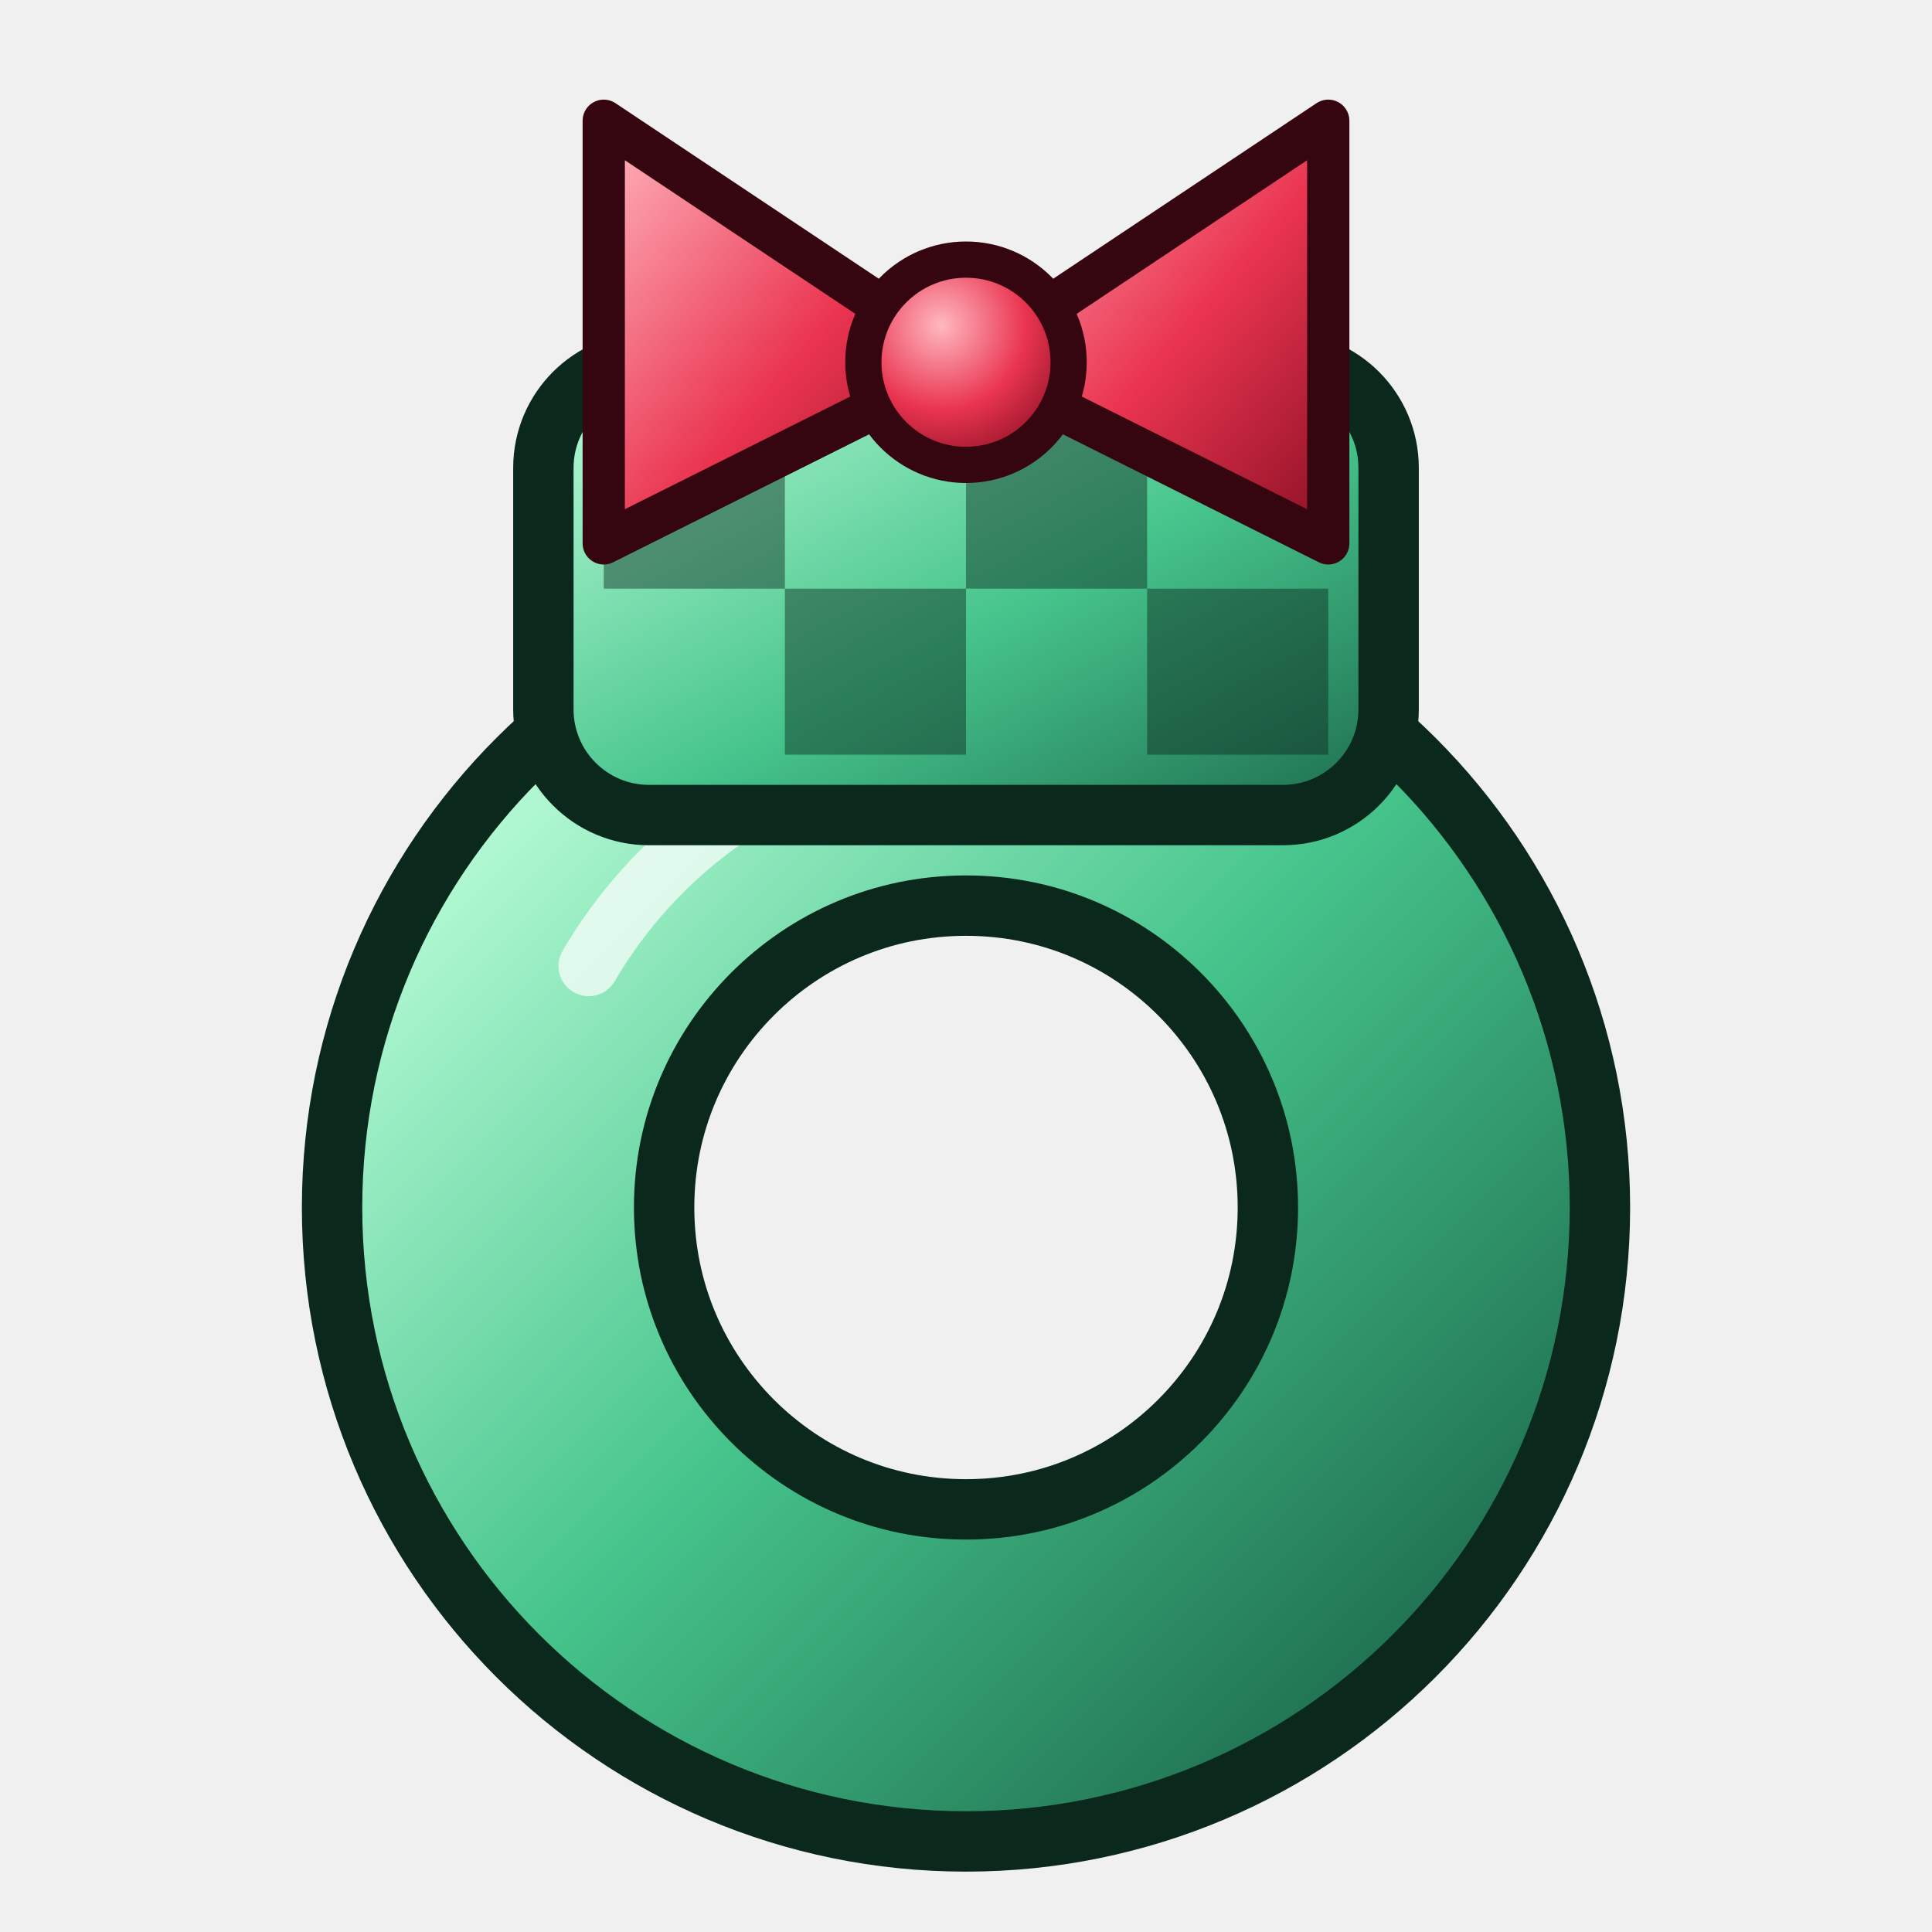
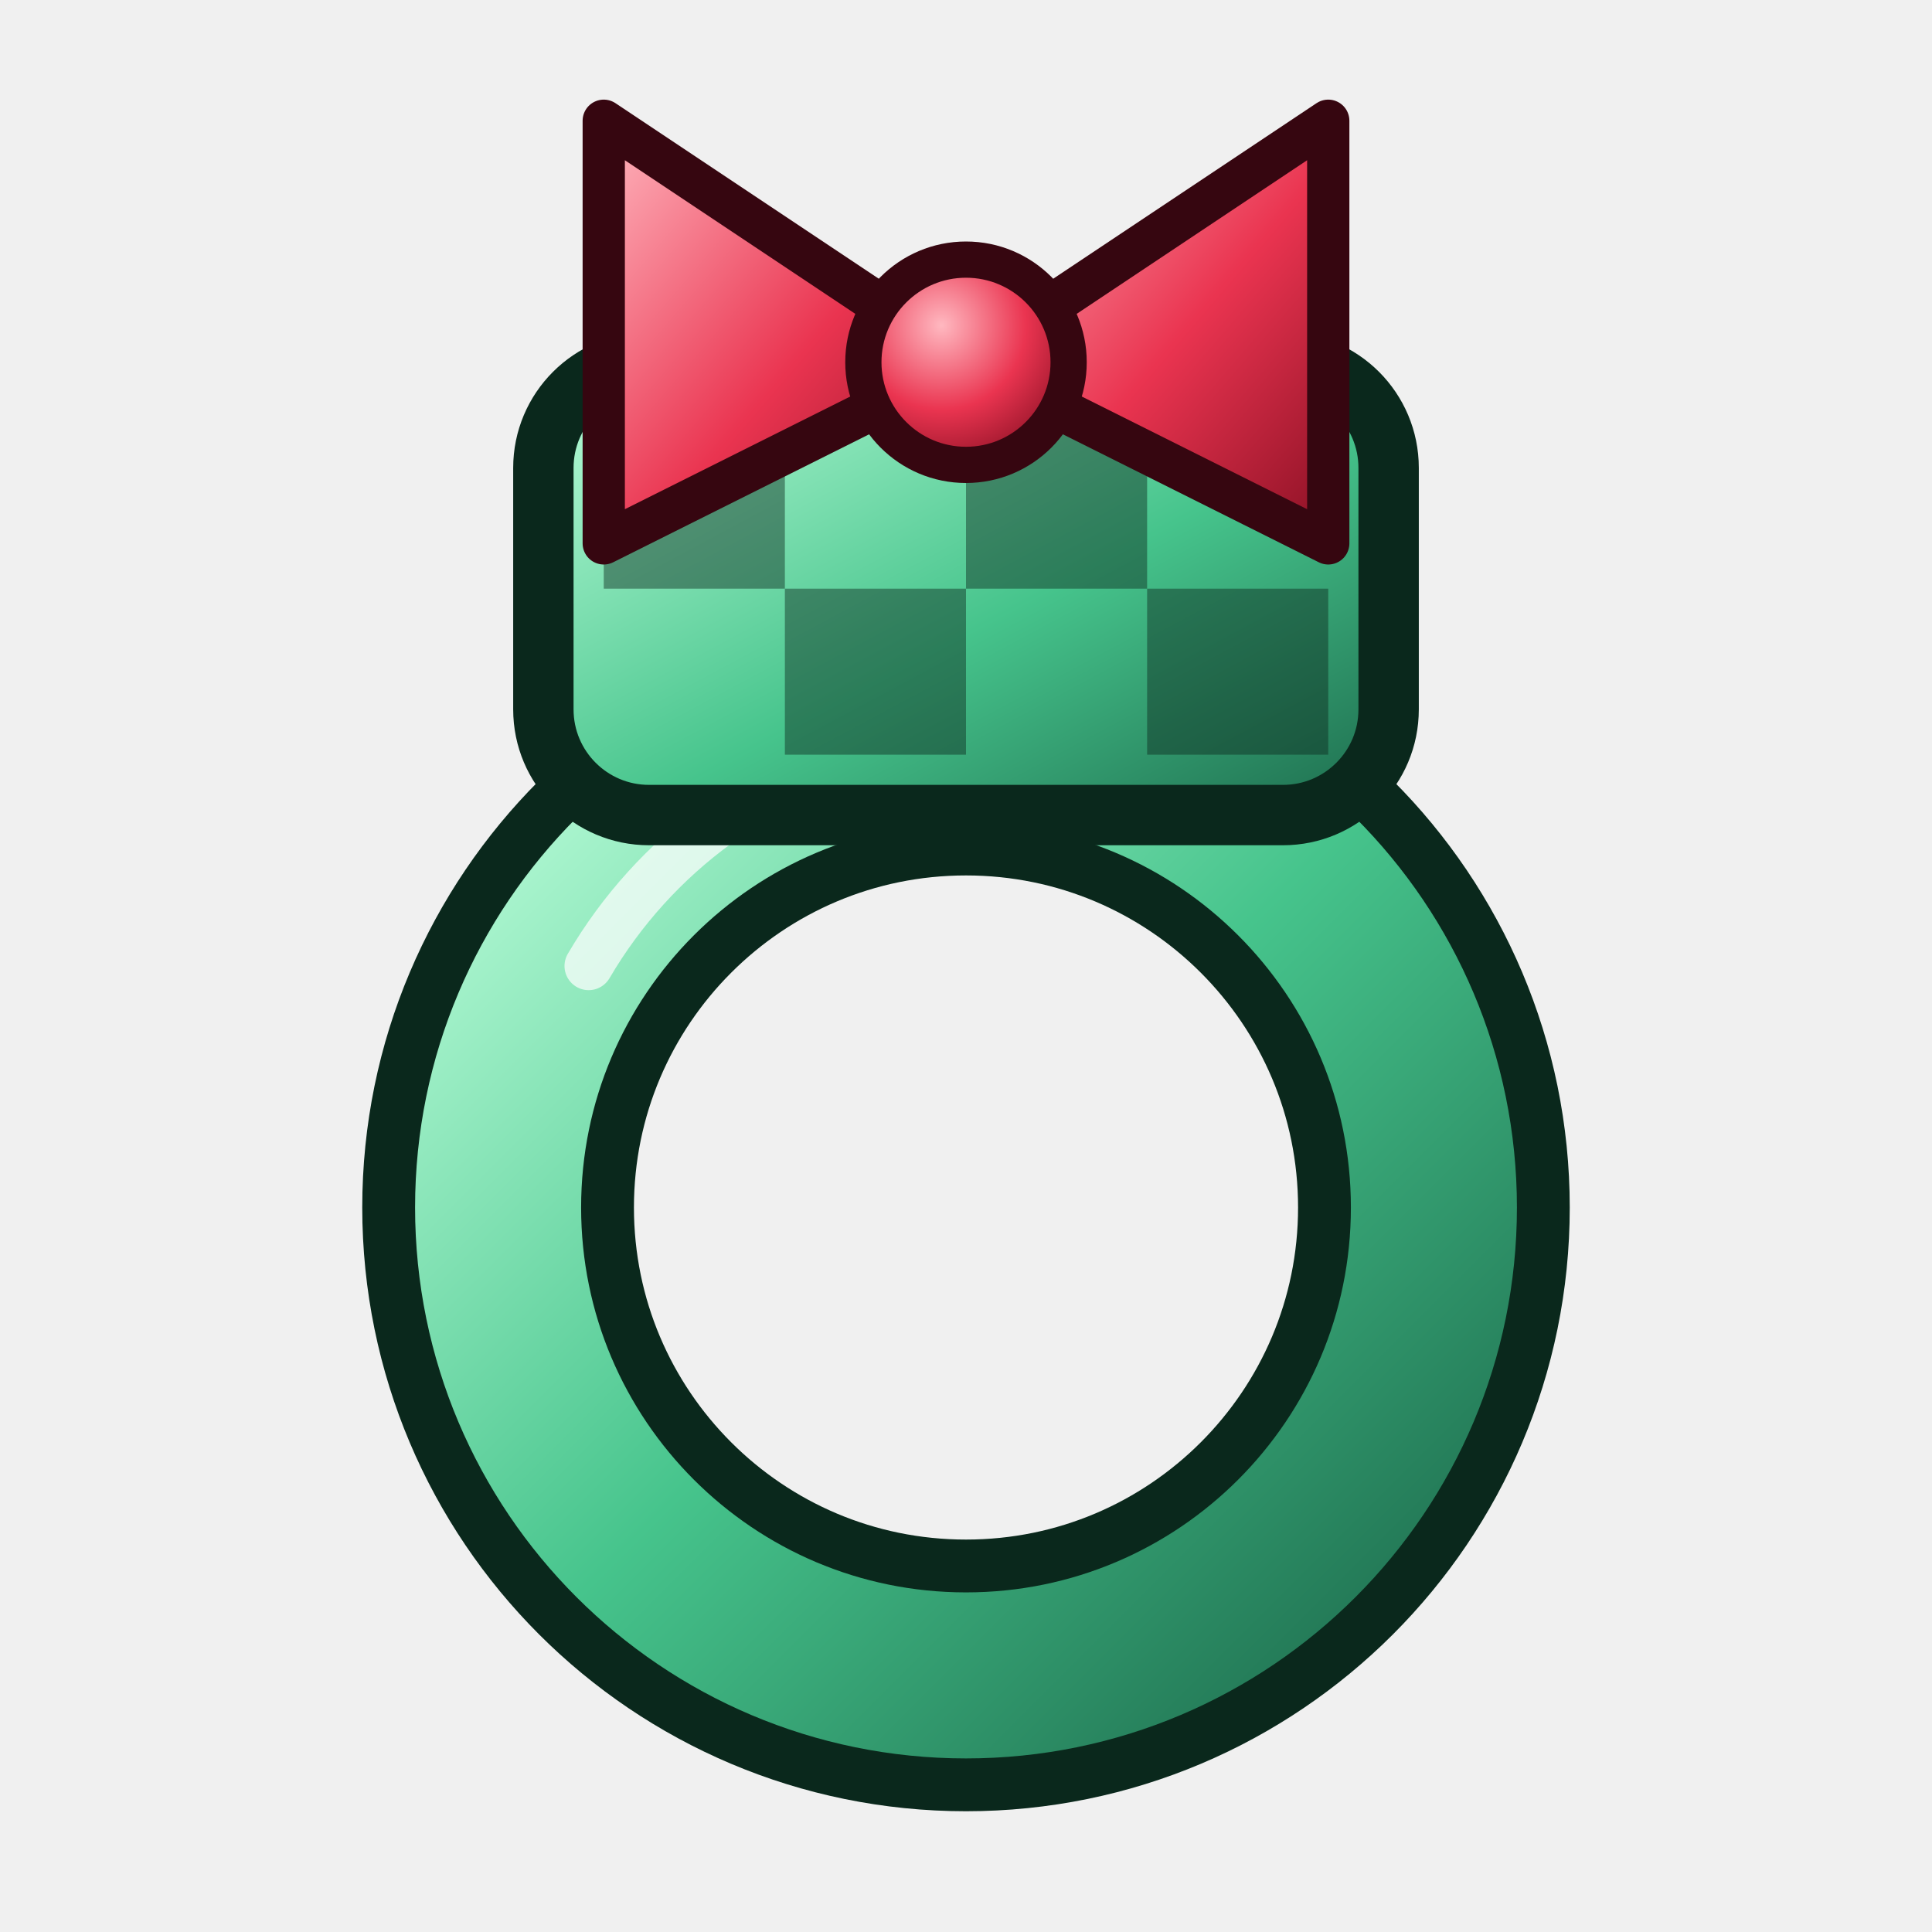
<svg xmlns="http://www.w3.org/2000/svg" data-generated="modern_icons.py" viewBox="0 0 64 64">
  <defs>
    <linearGradient id="g1" gradientUnits="userSpaceOnUse" x1="16" y1="24" x2="48" y2="56">
      <stop offset="0" stop-color="#bfffdc" />
      <stop offset=".5" stop-color="#46c48c" />
      <stop offset="1" stop-color="#1c6a4c" />
    </linearGradient>
    <linearGradient id="g2" x1="0.0" y1="0.0" x2="1.0" y2="1.0">
      <stop offset="0" stop-color="#bfffdc" />
      <stop offset=".55" stop-color="#46c48c" />
      <stop offset="1" stop-color="#1c6a4c" />
    </linearGradient>
    <linearGradient id="g3" x1="0.0" y1="0.0" x2="1.0" y2="1.0">
      <stop offset="0" stop-color="#ffb8c0" />
      <stop offset=".55" stop-color="#ea3450" />
      <stop offset="1" stop-color="#8a1024" />
    </linearGradient>
    <linearGradient id="g4" x1="0.0" y1="0.0" x2="1.0" y2="1.0">
      <stop offset="0" stop-color="#ffb8c0" />
      <stop offset=".55" stop-color="#ea3450" />
      <stop offset="1" stop-color="#8a1024" />
    </linearGradient>
    <radialGradient id="g5" cx="0.38" cy="0.32" r="0.75">
      <stop offset="0" stop-color="#ffb8c0" />
      <stop offset=".55" stop-color="#ea3450" />
      <stop offset="1" stop-color="#8a1024" />
    </radialGradient>
  </defs>
-   <circle cx="32" cy="40" r="15.5" fill="none" stroke="#0a281c" stroke-width="13" />
-   <circle cx="32" cy="40" r="15.5" fill="none" stroke="url(#g1)" stroke-width="9" />
-   <path d="M19.5 32 A15.5 15.5 0 0 1 29.5 24.7" fill="none" stroke="#fff" stroke-width="2" stroke-linecap="round" opacity=".7" />
+   <circle cx="32" cy="40" r="15.5" fill="none" stroke="#0a281c" stroke-width="9.0" />
+   <circle cx="32" cy="40" r="15.5" fill="none" stroke="url(#g1)" stroke-width="5.5" />
+   <path d="M19.5 32 A15.5 15.5 0 0 1 29.5 24.7" fill="none" stroke="#fff" stroke-width="1.6" stroke-linecap="round" opacity=".7" />
  <rect x="18" y="12" width="28" height="15" rx="3.5" fill="url(#g2)" stroke="#0a281c" stroke-width="2" />
  <rect x="20" y="14.0" width="6" height="5.5" fill="#0a281c" opacity=".45" />
  <rect x="26" y="19.5" width="6" height="5.5" fill="#0a281c" opacity=".45" />
  <rect x="32" y="14.0" width="6" height="5.5" fill="#0a281c" opacity=".45" />
  <rect x="38" y="19.5" width="6" height="5.5" fill="#0a281c" opacity=".45" />
  <path d="M32 12 L20 4 L20 18 Z" fill="url(#g3)" stroke="#360610" stroke-width="1.4" stroke-linejoin="round" stroke-linecap="round" />
  <path d="M32 12 L44 4 L44 18 Z" fill="url(#g4)" stroke="#360610" stroke-width="1.4" stroke-linejoin="round" stroke-linecap="round" />
  <circle cx="32" cy="12" r="3.4" fill="url(#g5)" stroke="#360610" stroke-width="1.2" />
</svg>
